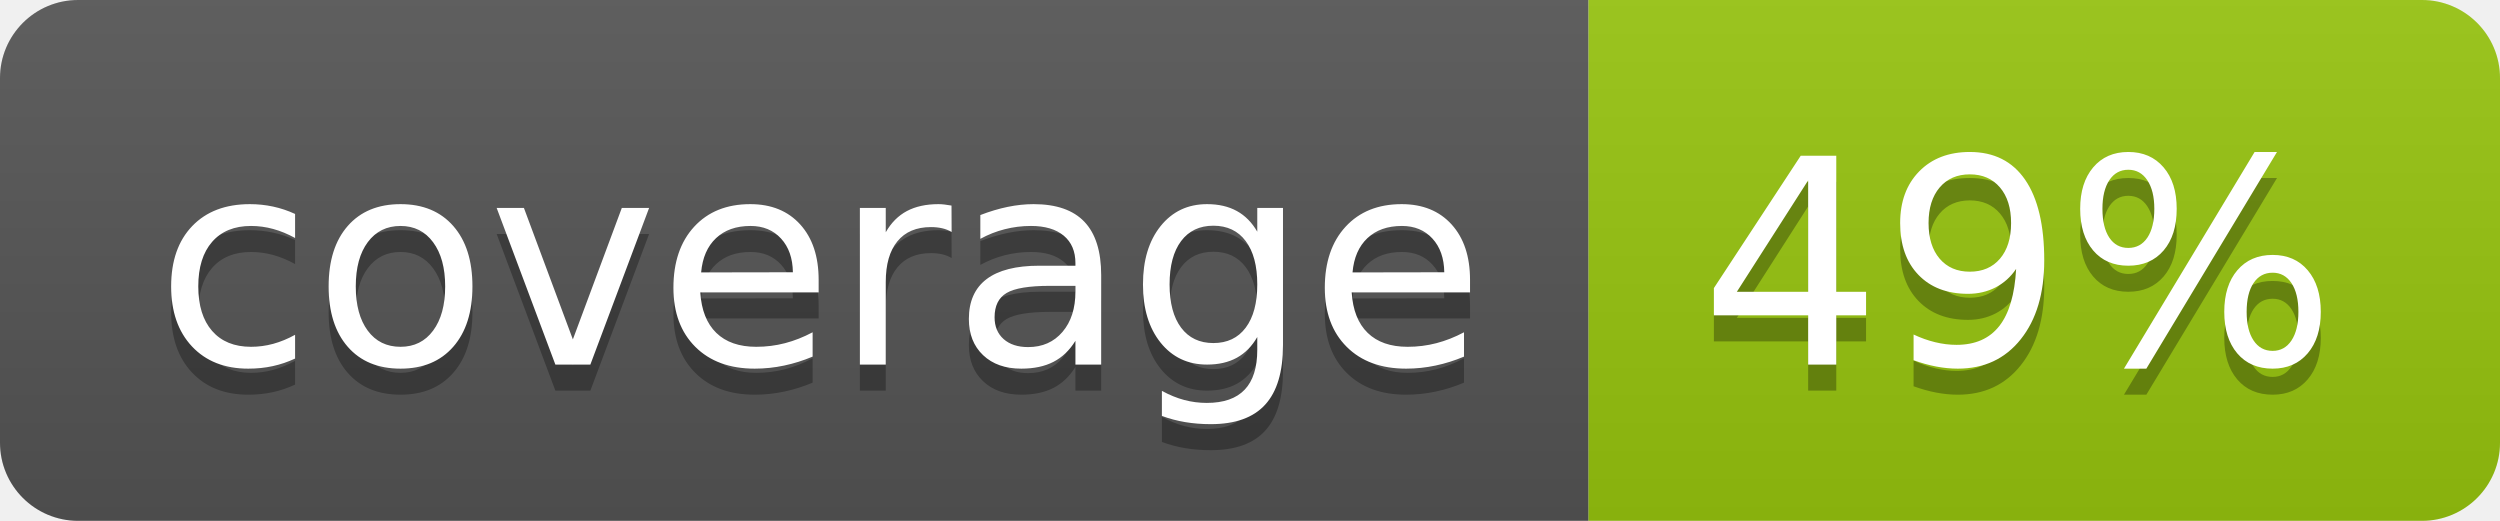
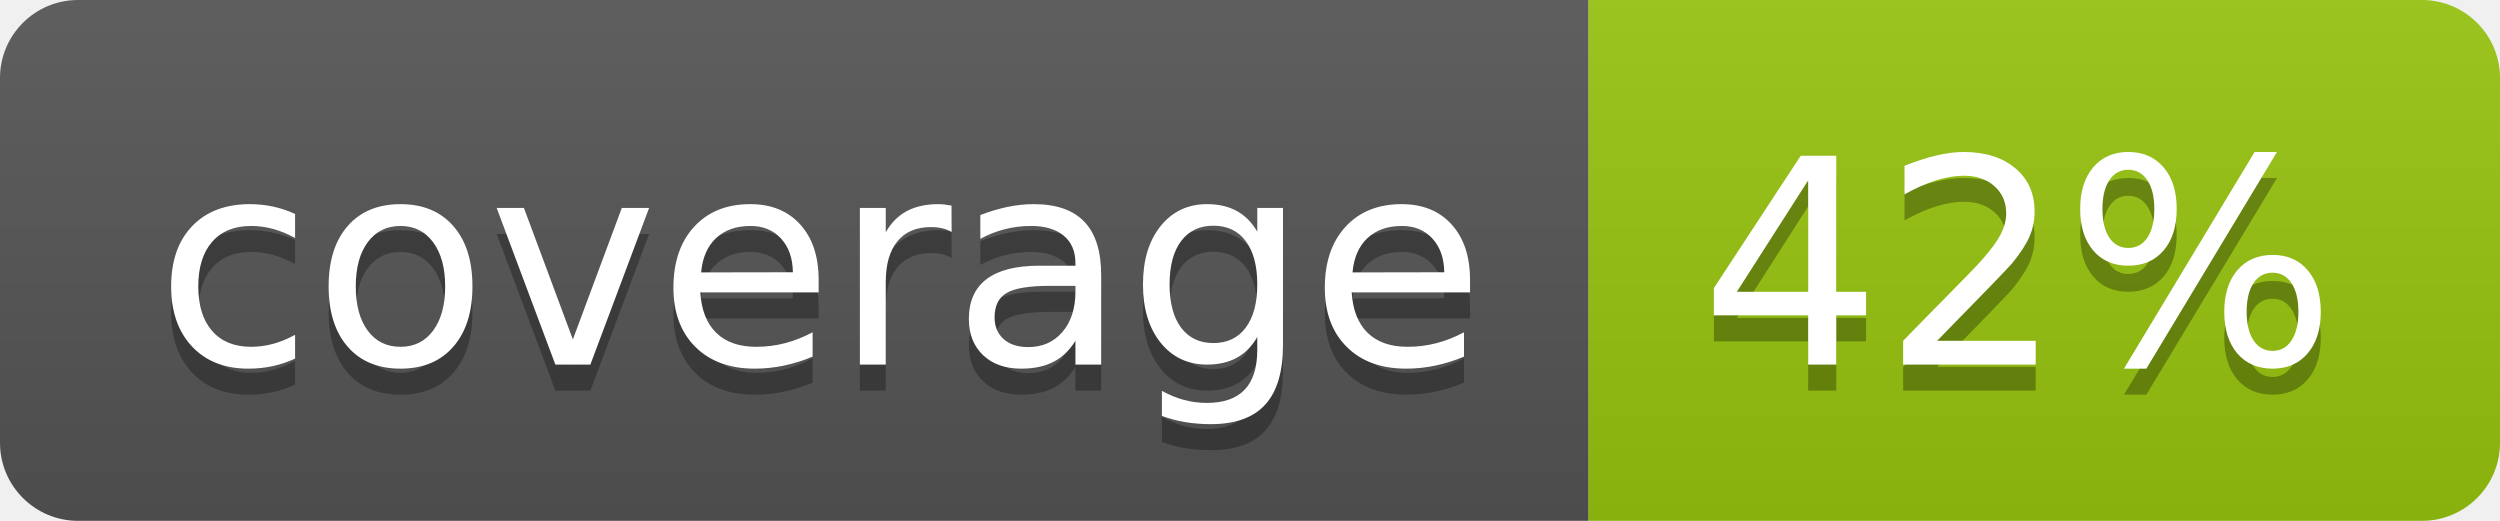
<svg xmlns="http://www.w3.org/2000/svg" width="96" height="20">
  <linearGradient id="b" x2="0" y2="100%">
    <stop offset="0" stop-color="#bbb" stop-opacity=".1" />
    <stop offset="1" stop-opacity=".1" />
  </linearGradient>
  <clipPath id="a">
    <rect width="96" height="20" rx="3" fill="#fff" />
  </clipPath>
  <g clip-path="url(#a)">
    <path fill="#555" d="M0 0h61v20H0z" />
    <path fill="#97C50F" d="M61 0h35v20H61z" />
    <path fill="url(#b)" d="M0 0h96v20H0z" />
  </g>
  <g fill="#fff" text-anchor="middle" font-family="DejaVu Sans,Verdana,Geneva,sans-serif" font-size="110">
    <text x="315" y="150" fill="#010101" fill-opacity=".3" transform="scale(.1)" textLength="510">coverage</text>
    <text x="315" y="140" transform="scale(.1)" textLength="510">coverage</text>
-     <text x="775" y="150" fill="#010101" fill-opacity=".3" transform="scale(.1)" textLength="250">49%</text>
-     <text x="775" y="140" transform="scale(.1)" textLength="250">49%</text>
+     <text x="775" y="150" fill="#010101" fill-opacity=".3" transform="scale(.1)" textLength="250">42%</text>
+     <text x="775" y="140" transform="scale(.1)" textLength="250">42%</text>
  </g>
</svg>
